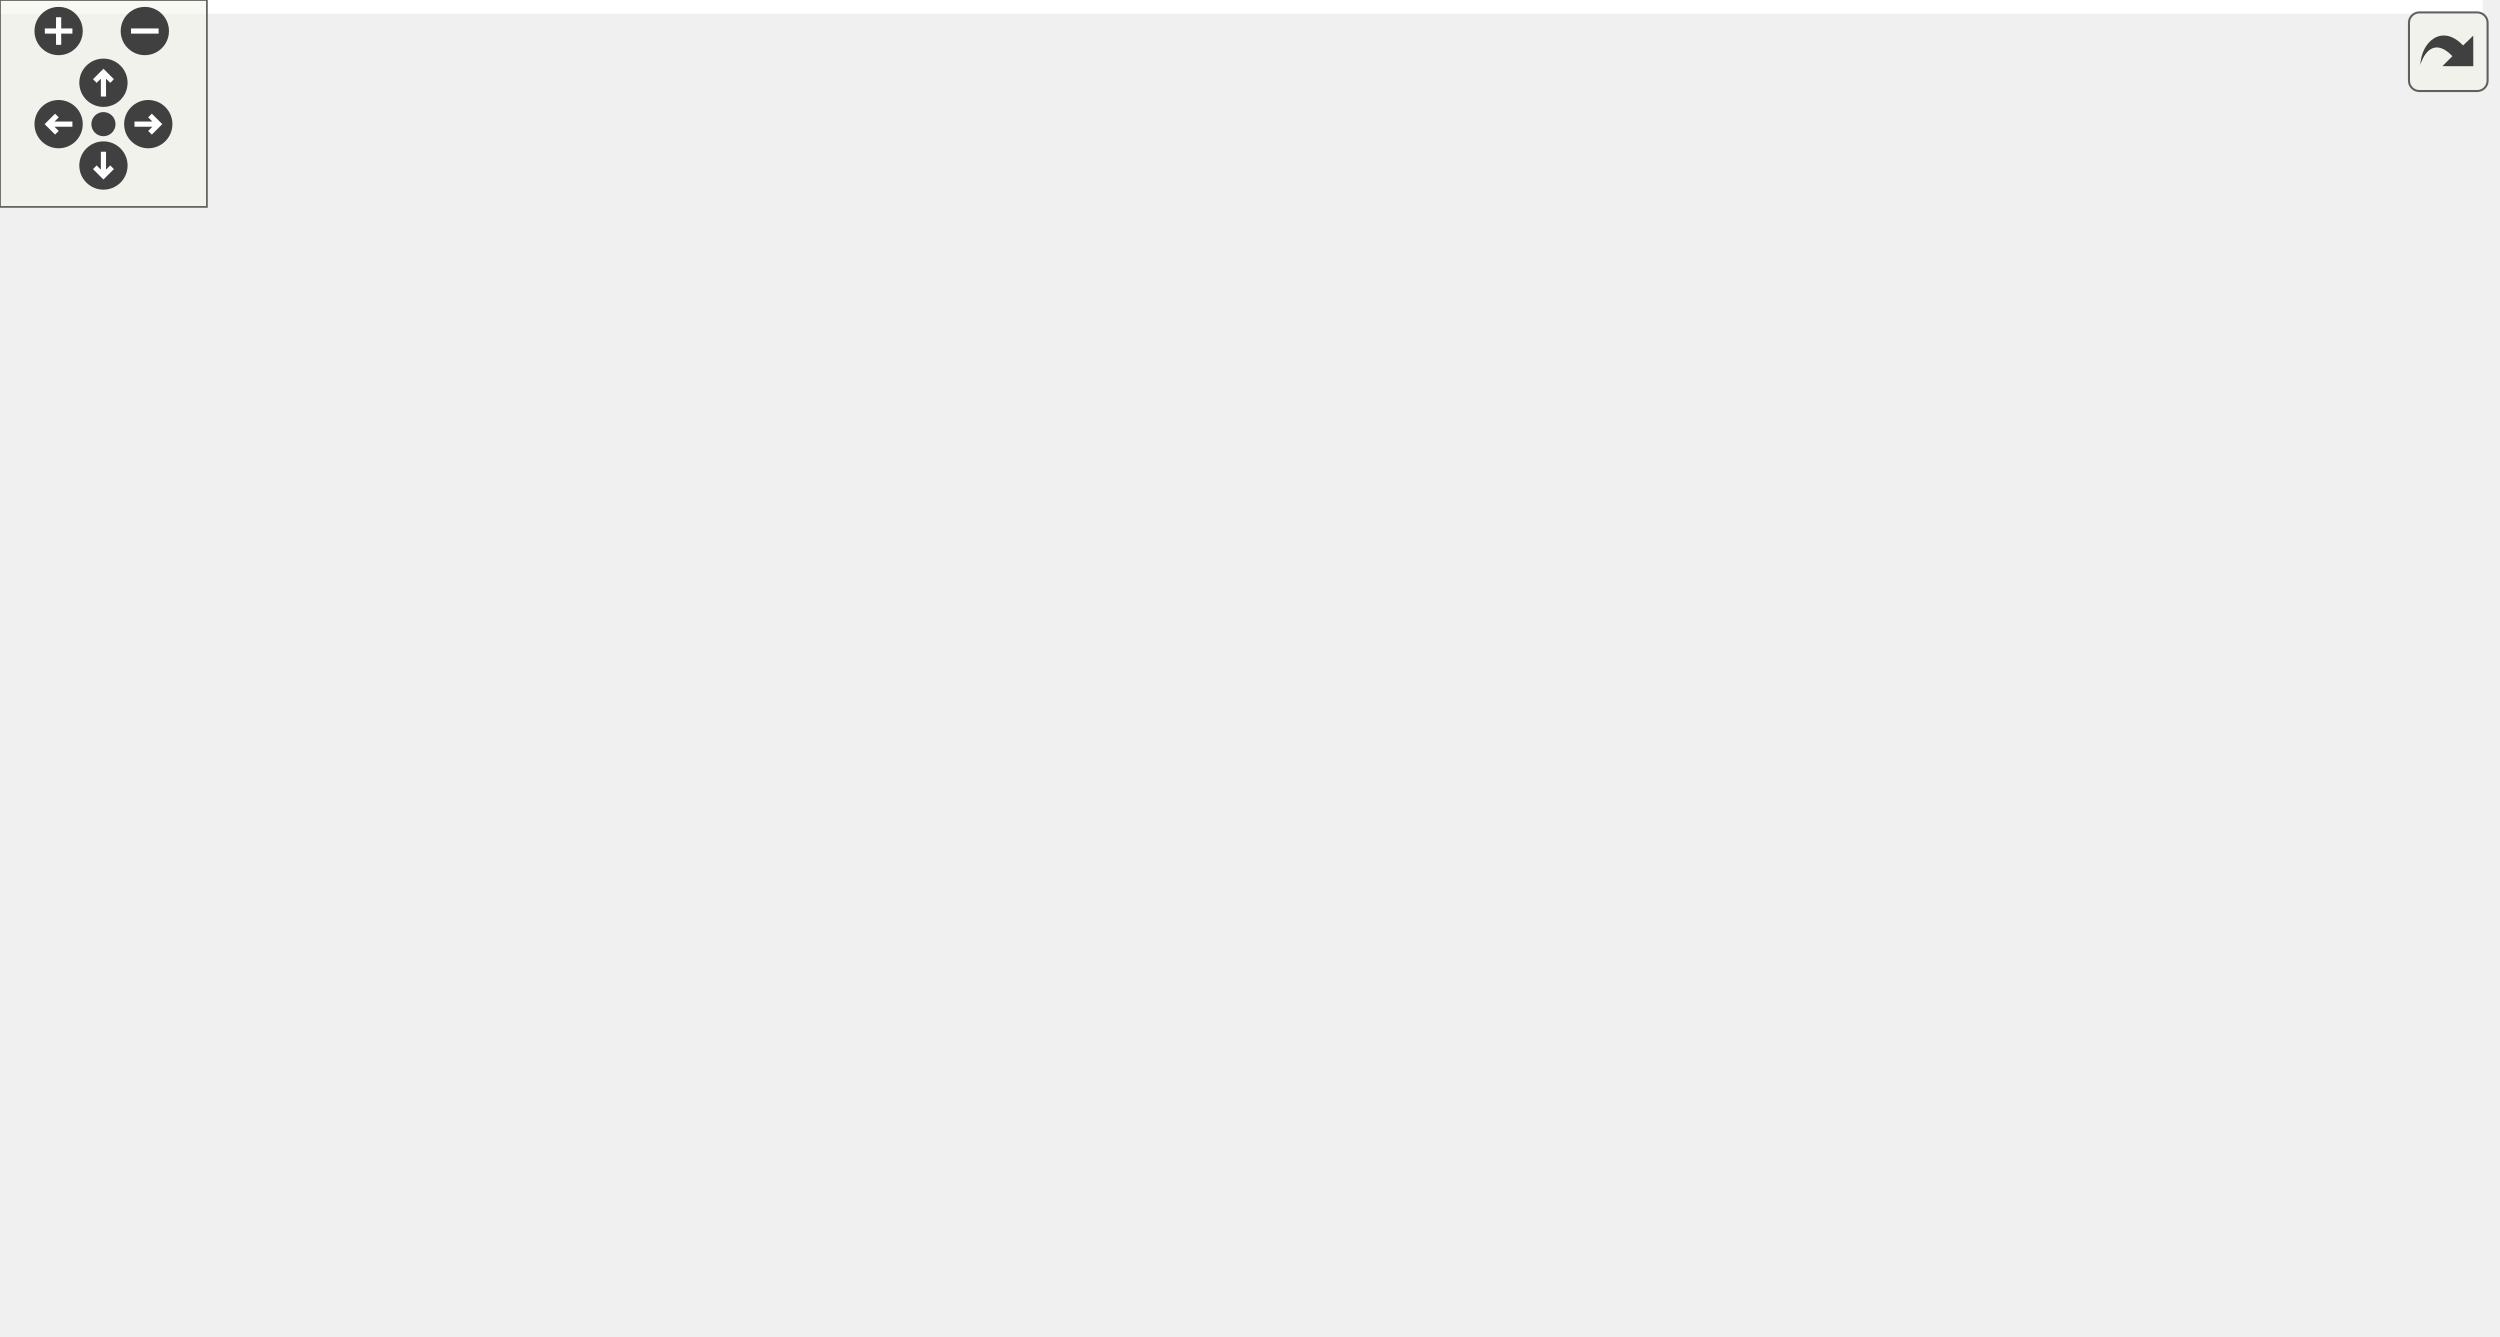
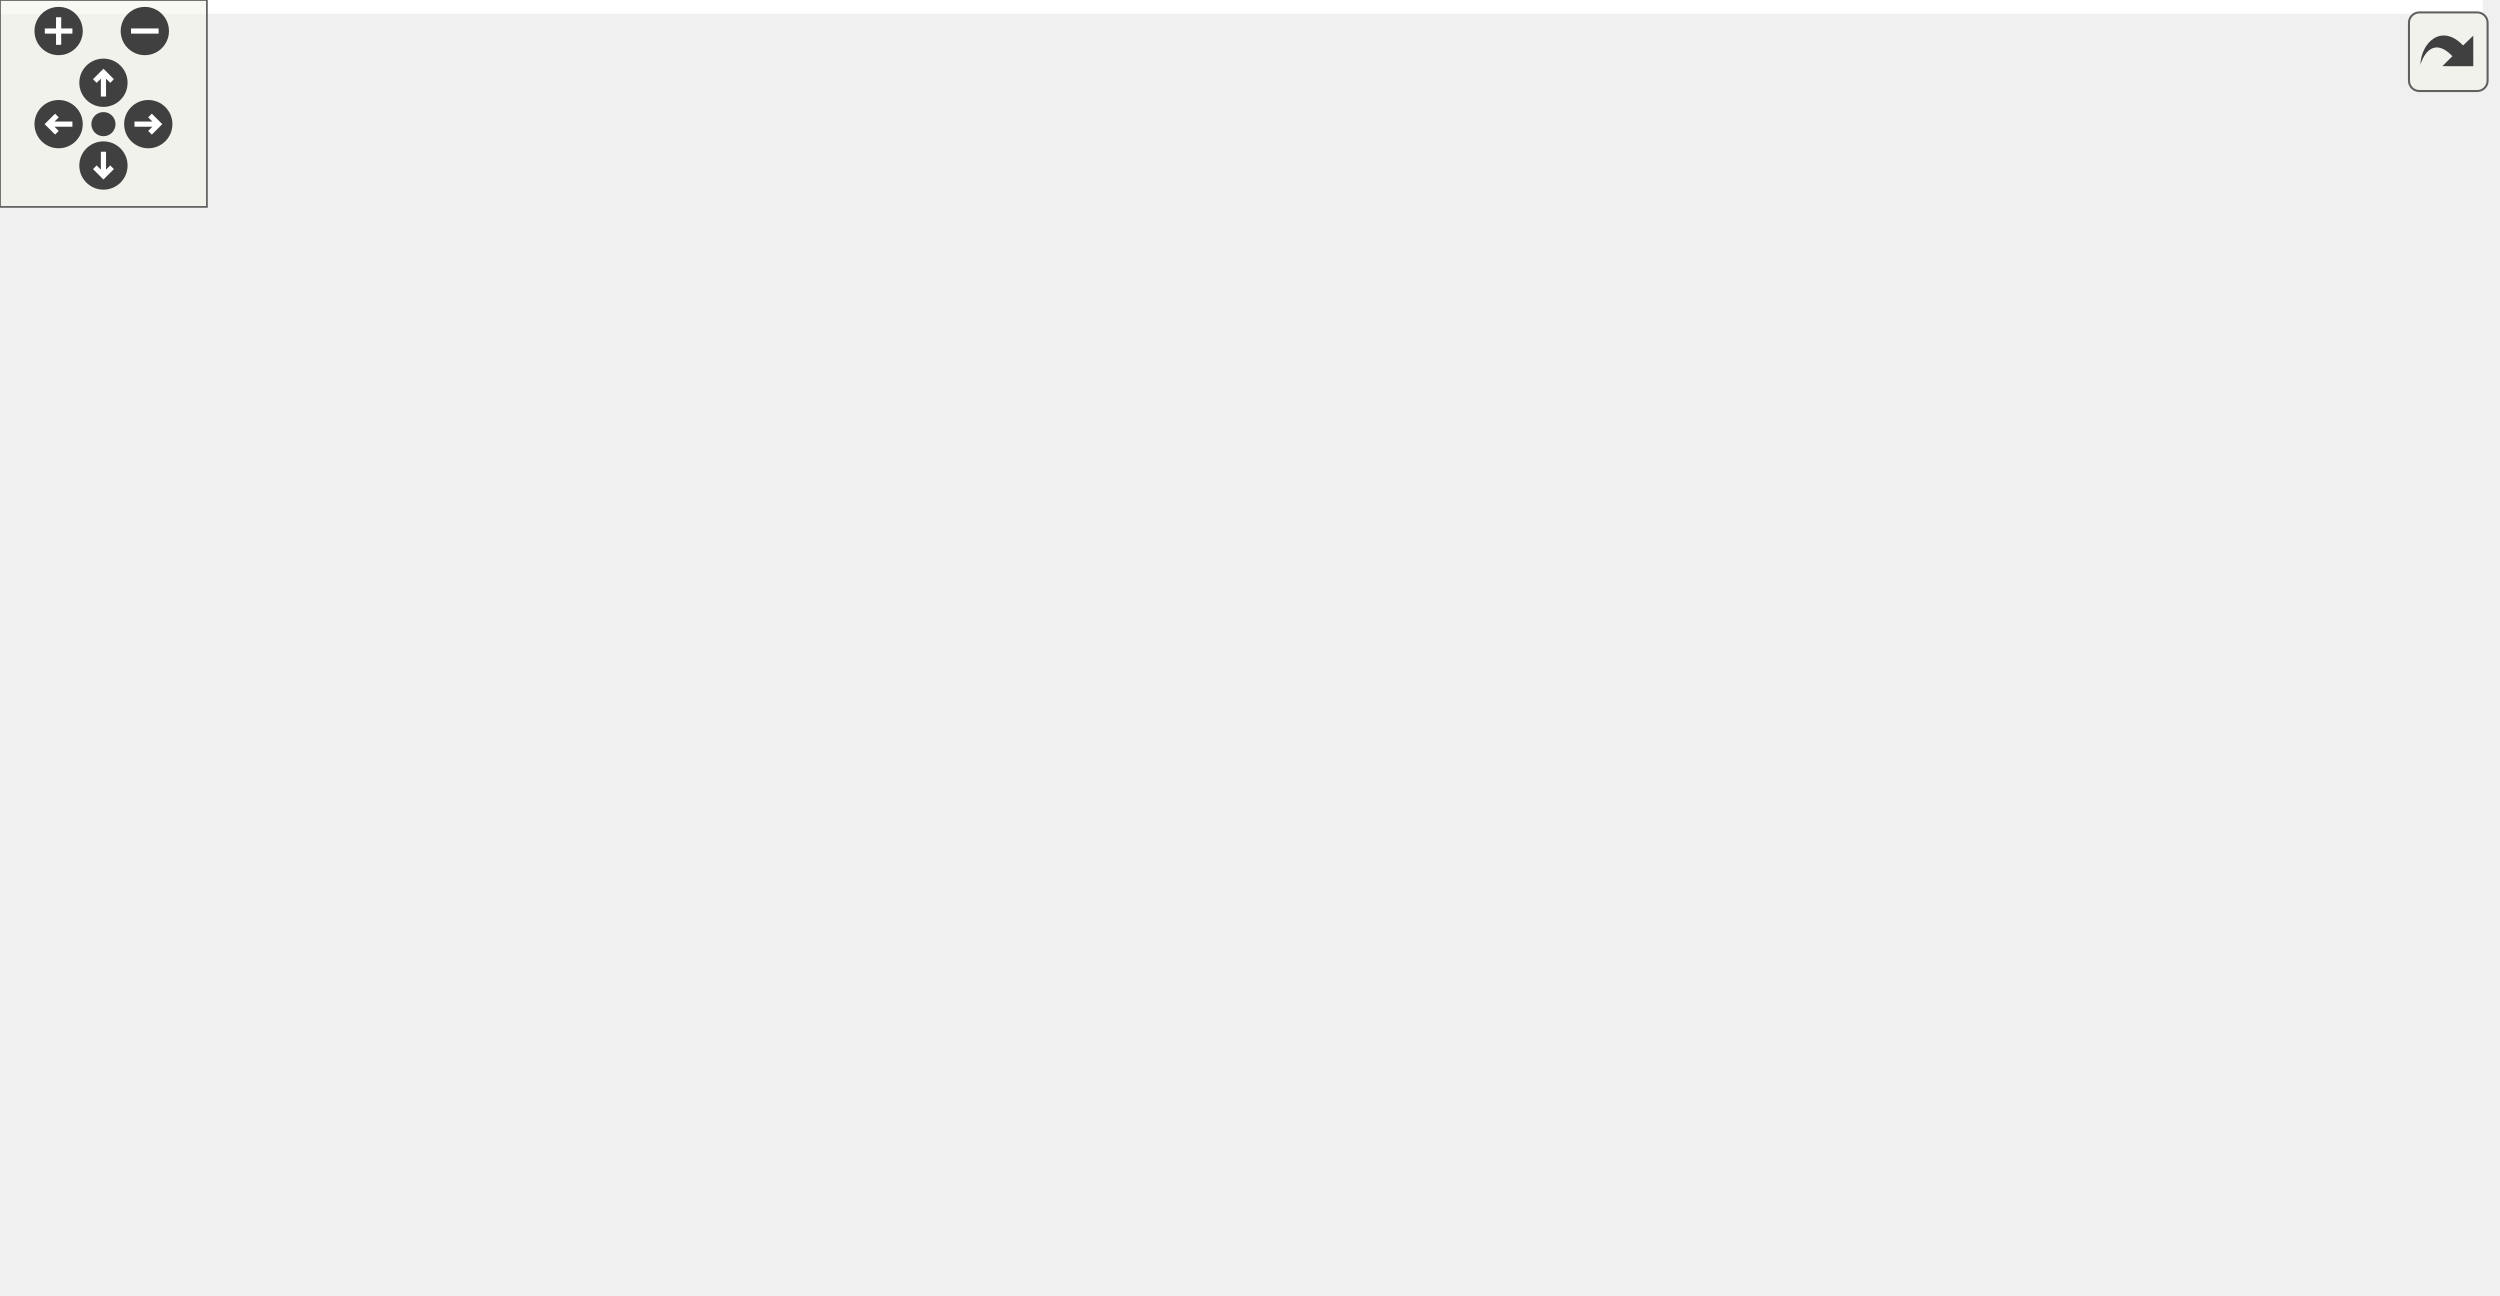
<svg xmlns="http://www.w3.org/2000/svg" xmlns:xlink="http://www.w3.org/1999/xlink" id="main" version="1.1" xml:space="preserve">
  <style type="text/css">
.edge:hover path { stroke: red; }
.edge:hover polygon { stroke: red; fill: red; }
</style>
  <defs>
    <circle id="rim" cx="0" cy="0" r="7" />
    <circle id="rim2" cx="0" cy="0" r="3.5" />
    <g id="zoomPlus">
      <use xlink:href="#rim" fill="#404040">
        <set attributeName="fill" to="#808080" begin="zoomplus.mouseover" end="zoomplus.mouseout" />
      </use>
      <path d="M-4,0h8M0,-4v8" fill="none" stroke="white" stroke-width="1.5" pointer-events="none" />
    </g>
    <g id="zoomMin">
      <use xlink:href="#rim" fill="#404040">
        <set attributeName="fill" to="#808080" begin="zoomminus.mouseover" end="zoomminus.mouseout" />
      </use>
      <path d="M-4,0h8" fill="none" stroke="white" stroke-width="1.5" pointer-events="none" />
    </g>
    <g id="dirArrow">
      <path fill="none" stroke="white" stroke-width="1.5" d="M0,-3.0v7 M-2.5,-0.5L0,-3.0L2.5,-0.5" />
    </g>
    <g id="resetDef">
      <use xlink:href="#rim2" fill="#404040">
        <set attributeName="fill" to="#808080" begin="reset.mouseover" end="reset.mouseout" />
      </use>
    </g>
  </defs>
  <svg id="graph" class="graph">
    <g id="viewport">
-       <polygon fill="white" stroke="transparent" points="-4,4 -4,-326.94 720,-326.94 720,4 -4,4" />
+       <polygon fill="white" stroke="transparent" points="-4,4 -4,-315 720,-315 720,4 -4,4" />
      <g id="node1" class="node">
        <g id="a_node1">
          <a xlink:title="Get the next Screen instance in the list.">
-             <polygon fill="#bfbfbf" stroke="black" points="621,-174.5 621,-193.5 716,-193.5 716,-174.5 621,-174.5" />
-             <text text-anchor="middle" x="668.5" y="-181.5" font-family="Helvetica,sans-Serif" font-size="10.00">Screen::getNext</text>
+             <polygon fill="#bfbfbf" stroke="black" points="621,-158.5 621,-177.5 716,-177.5 716,-158.5 621,-158.5" />
+             <text text-anchor="middle" x="668.5" y="-165.5" font-family="Helvetica,sans-Serif" font-size="10.00">Screen::getNext</text>
          </a>
        </g>
      </g>
      <g id="node2" class="node">
        <g id="a_node2">
          <a xlink:href="classScreenManager.html#a6cc01abb59037b653ca45f130c83c9b3" target="_top" xlink:title="Get the highest Screen ID in the list.">
-             <polygon fill="white" stroke="black" points="405.5,-193.5 405.5,-212.5 582.5,-212.5 582.5,-193.5 405.5,-193.5" />
-             <text text-anchor="middle" x="494" y="-200.5" font-family="Helvetica,sans-Serif" font-size="10.00">ScreenManager::getMaxScreenId</text>
+             <polygon fill="white" stroke="black" points="405.5,-215.5 405.5,-234.5 582.5,-234.5 582.5,-215.5 405.5,-215.5" />
+             <text text-anchor="middle" x="494" y="-222.5" font-family="Helvetica,sans-Serif" font-size="10.00">ScreenManager::getMaxScreenId</text>
          </a>
        </g>
      </g>
      <g id="edge1" class="edge">
-         <path fill="none" stroke="midnightblue" d="M610.78,-190.25C601.3,-191.29 591.29,-192.39 581.27,-193.5" />
-         <polygon fill="midnightblue" stroke="midnightblue" points="611.26,-193.72 620.82,-189.14 610.5,-186.76 611.26,-193.72" />
+         <path fill="none" stroke="midnightblue" d="M636.21,-181.54C620.93,-187.89 602.17,-195.3 585,-201 568.73,-206.4 550.51,-211.44 534.73,-215.5" />
+         <polygon fill="midnightblue" stroke="midnightblue" points="637.84,-184.65 645.71,-177.55 635.13,-178.2 637.84,-184.65" />
      </g>
      <g id="node3" class="node">
        <g id="a_node3">
          <a xlink:href="classScreenManager.html#a38890def1478514514341039b83299ef" target="_top" xlink:title="Get the next screen in the list (sorted by ID)">
            <polygon fill="white" stroke="black" points="197,-278.5 197,-297.5 367,-297.5 367,-278.5 197,-278.5" />
            <text text-anchor="middle" x="282" y="-285.5" font-family="Helvetica,sans-Serif" font-size="10.00">ScreenManager::getNextScreen</text>
          </a>
        </g>
      </g>
      <g id="edge13" class="edge">
-         <path fill="none" stroke="midnightblue" d="M660.21,-203.24C648.82,-230.19 623.99,-278.09 585,-298 494.36,-344.29 367.67,-314.68 311.61,-297.62" />
-         <polygon fill="midnightblue" stroke="midnightblue" points="663.55,-204.32 664.04,-193.74 657.05,-201.71 663.55,-204.32" />
+         <path fill="none" stroke="midnightblue" d="M653.94,-185.59C639.09,-203.46 613.56,-230.4 585,-244 547.51,-261.86 442.71,-274.34 367.08,-281.34" />
+         <polygon fill="midnightblue" stroke="midnightblue" points="656.79,-187.62 660.33,-177.64 651.34,-183.24 656.79,-187.62" />
      </g>
      <g id="node6" class="node">
        <g id="a_node6">
          <a xlink:href="classScreenManager.html#a64ecbfb9232d4051a75ff5abea58ba6d" target="_top" xlink:title="Get the previous screen in the list (sorted by ID)">
            <polygon fill="white" stroke="black" points="204,-229 204,-259 360,-259 360,-229 204,-229" />
            <text text-anchor="start" x="212" y="-247" font-family="Helvetica,sans-Serif" font-size="10.00">ScreenManager::getPrevious</text>
            <text text-anchor="middle" x="282" y="-236" font-family="Helvetica,sans-Serif" font-size="10.00">Screen</text>
          </a>
        </g>
      </g>
      <g id="edge14" class="edge">
-         <path fill="none" stroke="midnightblue" d="M642.25,-198.52C626.36,-206.91 605.11,-216.82 585,-222 510.29,-241.25 422,-245.66 360.24,-245.92" />
-         <polygon fill="midnightblue" stroke="midnightblue" points="644.29,-201.39 651.4,-193.54 640.94,-195.24 644.29,-201.39" />
+         <path fill="none" stroke="midnightblue" d="M610.68,-173.44C556.78,-179.24 473.74,-189.83 403,-206 376.58,-212.04 347.6,-221.14 324.74,-228.93" />
+         <polygon fill="midnightblue" stroke="midnightblue" points="611.15,-176.91 620.73,-172.38 610.42,-169.95 611.15,-176.91" />
      </g>
      <g id="node9" class="node">
        <g id="a_node9">
          <a xlink:href="classScreenManager.html#acd4f0a92975819547a21bfc7d6320f6d" target="_top" xlink:title="Get the lowest Screen ID in the list.">
-             <polygon fill="white" stroke="black" points="407,-269.5 407,-288.5 581,-288.5 581,-269.5 407,-269.5" />
-             <text text-anchor="middle" x="494" y="-276.5" font-family="Helvetica,sans-Serif" font-size="10.00">ScreenManager::getMinScreenId</text>
+             <polygon fill="white" stroke="black" points="407,-291.5 407,-310.5 581,-310.5 581,-291.5 407,-291.5" />
+             <text text-anchor="middle" x="494" y="-298.5" font-family="Helvetica,sans-Serif" font-size="10.00">ScreenManager::getMinScreenId</text>
          </a>
        </g>
      </g>
      <g id="edge9" class="edge">
-         <path fill="none" stroke="midnightblue" d="M651.71,-201.53C636.22,-217.68 611.19,-241.18 585,-255 573.27,-261.19 559.82,-265.88 546.96,-269.39" />
-         <polygon fill="midnightblue" stroke="midnightblue" points="654.62,-203.53 658.89,-193.84 649.51,-198.76 654.62,-203.53" />
+         <path fill="none" stroke="midnightblue" d="M658.47,-186.55C645.6,-211.02 619.62,-253.73 585,-277 575.61,-283.31 564.62,-287.97 553.61,-291.4" />
+         <polygon fill="midnightblue" stroke="midnightblue" points="661.63,-188.07 663.04,-177.56 655.39,-184.89 661.63,-188.07" />
      </g>
      <g id="node10" class="node">
        <g id="a_node10">
          <a xlink:href="classScreenManager.html#a0cc1c81b131b3441fd808299c63b409b" target="_top" xlink:title="Get the Screen with the specified ID.">
-             <polygon fill="white" stroke="black" points="409.5,-155.5 409.5,-174.5 578.5,-174.5 578.5,-155.5 409.5,-155.5" />
-             <text text-anchor="middle" x="494" y="-162.5" font-family="Helvetica,sans-Serif" font-size="10.00">ScreenManager::getScreenById</text>
+             <polygon fill="white" stroke="black" points="409.5,-139.5 409.5,-158.5 578.5,-158.5 578.5,-139.5 409.5,-139.5" />
+             <text text-anchor="middle" x="494" y="-146.5" font-family="Helvetica,sans-Serif" font-size="10.00">ScreenManager::getScreenById</text>
          </a>
        </g>
      </g>
      <g id="edge15" class="edge">
-         <path fill="none" stroke="midnightblue" d="M610.75,-177.75C600.44,-176.61 589.5,-175.41 578.61,-174.21" />
-         <polygon fill="midnightblue" stroke="midnightblue" points="610.5,-181.24 620.82,-178.86 611.26,-174.28 610.5,-181.24" />
-       </g>
-       <g id="node14" class="node">
-         <g id="a_node14">
+         <path fill="none" stroke="midnightblue" d="M610.75,-161.75C600.44,-160.61 589.5,-159.41 578.61,-158.21" />
+         <polygon fill="midnightblue" stroke="midnightblue" points="610.5,-165.24 620.82,-162.86 611.26,-158.28 610.5,-165.24" />
+       </g>
+       <g id="node13" class="node">
+         <g id="a_node13">
          <a xlink:href="classScreenManager.html#a760f0b958985e3c29f5a3efc81367f89" target="_top" xlink:title="Update a Screen, adds a new one if it doesn't exist.">
            <polygon fill="white" stroke="black" points="199.5,-0.5 199.5,-19.5 364.5,-19.5 364.5,-0.5 199.5,-0.5" />
            <text text-anchor="middle" x="282" y="-7.5" font-family="Helvetica,sans-Serif" font-size="10.00">ScreenManager::updateScreen</text>
          </a>
        </g>
      </g>
-       <g id="edge28" class="edge">
-         <path fill="none" stroke="midnightblue" d="M640.76,-169.81C624.91,-161.88 604.22,-152.34 585,-146 506.53,-120.11 467.54,-159.61 403,-108 372.87,-83.9 396.93,-53.35 367,-29 362.24,-25.13 356.86,-22.02 351.16,-19.51" />
-         <polygon fill="midnightblue" stroke="midnightblue" points="639.45,-173.07 649.95,-174.5 642.63,-166.84 639.45,-173.07" />
+       <g id="edge27" class="edge">
+         <path fill="none" stroke="midnightblue" d="M640.76,-153.81C624.91,-145.88 604.22,-136.34 585,-130 506.53,-104.11 469.83,-140.6 403,-92 376.92,-73.03 392.92,-48.18 367,-29 361.83,-25.18 356.03,-22.1 349.95,-19.63" />
+         <polygon fill="midnightblue" stroke="midnightblue" points="639.45,-157.07 649.95,-158.5 642.63,-150.84 639.45,-157.07" />
+       </g>
+       <g id="node15" class="node">
+         <g id="a_node15">
+           <a xlink:href="test__Screen_8cpp.html#a680e2c57d51963c79048644663f58770" target="_top" xlink:title="Create a Screen and check all attributes are valid.">
+             <polygon fill="white" stroke="black" points="468,-63.5 468,-82.5 520,-82.5 520,-63.5 468,-63.5" />
+             <text text-anchor="middle" x="494" y="-70.5" font-family="Helvetica,sans-Serif" font-size="10.00">TEST_F</text>
+           </a>
+         </g>
+       </g>
+       <g id="edge26" class="edge">
+         <path fill="none" stroke="midnightblue" d="M651.71,-150.47C636.22,-134.32 611.19,-110.82 585,-97 564.55,-86.21 538.86,-79.98 520.17,-76.59" />
+         <polygon fill="midnightblue" stroke="midnightblue" points="649.51,-153.24 658.89,-158.16 654.62,-148.47 649.51,-153.24" />
      </g>
      <g id="node16" class="node">
        <g id="a_node16">
-           <a xlink:href="test__Screen_8cpp.html#a680e2c57d51963c79048644663f58770" target="_top" xlink:title="Create a Screen and check all attributes are valid.">
-             <polygon fill="white" stroke="black" points="468,-79.5 468,-98.5 520,-98.5 520,-79.5 468,-79.5" />
-             <text text-anchor="middle" x="494" y="-86.5" font-family="Helvetica,sans-Serif" font-size="10.00">TEST_F</text>
-           </a>
-         </g>
-       </g>
-       <g id="edge27" class="edge">
-         <path fill="none" stroke="midnightblue" d="M651.71,-166.47C636.22,-150.32 611.19,-126.82 585,-113 564.55,-102.21 538.86,-95.98 520.17,-92.59" />
-         <polygon fill="midnightblue" stroke="midnightblue" points="649.51,-169.24 658.89,-174.16 654.62,-164.47 649.51,-169.24" />
-       </g>
-       <g id="node17" class="node">
-         <g id="a_node17">
          <a xlink:href="classScreenManager.html#a515ec6aabc9fefe3c1cfbe734877da1e" target="_top" xlink:title="Destructor for the ScreenManager.">
-             <polygon fill="white" stroke="black" points="403,-41.5 403,-60.5 585,-60.5 585,-41.5 403,-41.5" />
-             <text text-anchor="middle" x="494" y="-48.5" font-family="Helvetica,sans-Serif" font-size="10.00">ScreenManager::~ScreenManager</text>
-           </a>
-         </g>
-       </g>
-       <g id="edge29" class="edge">
-         <path fill="none" stroke="midnightblue" d="M659.23,-165.06C646.95,-139.27 621.35,-93.62 585,-70 579.11,-66.17 572.58,-63.1 565.82,-60.63" />
-         <polygon fill="midnightblue" stroke="midnightblue" points="656.06,-166.55 663.41,-174.18 662.43,-163.63 656.06,-166.55" />
+             <polygon fill="white" stroke="black" points="403,-25.5 403,-44.5 585,-44.5 585,-25.5 403,-25.5" />
+             <text text-anchor="middle" x="494" y="-32.5" font-family="Helvetica,sans-Serif" font-size="10.00">ScreenManager::~ScreenManager</text>
+           </a>
+         </g>
+       </g>
+       <g id="edge28" class="edge">
+         <path fill="none" stroke="midnightblue" d="M659.23,-149.06C646.95,-123.27 621.35,-77.62 585,-54 579.11,-50.17 572.58,-47.1 565.82,-44.63" />
+         <polygon fill="midnightblue" stroke="midnightblue" points="656.06,-150.55 663.41,-158.18 662.43,-147.63 656.06,-150.55" />
      </g>
      <g id="edge2" class="edge">
-         <path fill="none" stroke="midnightblue" d="M469.01,-217.99C444.28,-232.85 404.2,-255.32 367,-269 356.9,-272.72 345.83,-275.85 335.15,-278.42" />
-         <polygon fill="midnightblue" stroke="midnightblue" points="470.97,-220.89 477.69,-212.7 467.33,-214.91 470.97,-220.89" />
+         <path fill="none" stroke="midnightblue" d="M438.51,-237.22C426.63,-240.52 414.25,-244.46 403,-249 386.03,-255.85 384.1,-262.47 367,-269 357.22,-272.73 346.51,-275.85 336.11,-278.4" />
+         <polygon fill="midnightblue" stroke="midnightblue" points="439.58,-240.55 448.35,-234.59 437.78,-233.79 439.58,-240.55" />
      </g>
      <g id="edge5" class="edge">
-         <path fill="none" stroke="midnightblue" d="M434.36,-214.45C411.39,-218.93 384.72,-224.14 360.23,-228.92" />
-         <polygon fill="midnightblue" stroke="midnightblue" points="435.15,-217.86 444.29,-212.51 433.81,-210.99 435.15,-217.86" />
+         <path fill="none" stroke="midnightblue" d="M395.15,-233.85C383.36,-234.92 371.46,-236 360.03,-237.03" />
+         <polygon fill="midnightblue" stroke="midnightblue" points="395.82,-237.31 405.46,-232.92 395.19,-230.34 395.82,-237.31" />
      </g>
      <g id="node8" class="node">
        <g id="a_node8">
          <a xlink:href="test__ScreenManager_8cpp.html#ab5ada86d9042a1a62ed2251d66d84ef3" target="_top" xlink:title="Create a list of Screens with ScreenManager.">
-             <polygon fill="white" stroke="black" points="54.5,-38.5 54.5,-57.5 106.5,-57.5 106.5,-38.5 54.5,-38.5" />
-             <text text-anchor="middle" x="80.5" y="-45.5" font-family="Helvetica,sans-Serif" font-size="10.00">TEST_F</text>
+             <polygon fill="white" stroke="black" points="54.5,-76.5 54.5,-95.5 106.5,-95.5 106.5,-76.5 54.5,-76.5" />
+             <text text-anchor="middle" x="80.5" y="-83.5" font-family="Helvetica,sans-Serif" font-size="10.00">TEST_F</text>
          </a>
        </g>
      </g>
      <g id="edge8" class="edge">
-         <path fill="none" stroke="midnightblue" d="M409.52,-188.59C407.25,-187.19 405.07,-185.66 403,-184 372.89,-159.87 397.24,-128.96 367,-105 356.7,-96.84 174.66,-64.31 106.76,-52.4" />
-         <polygon fill="midnightblue" stroke="midnightblue" points="408.18,-191.83 418.66,-193.39 411.44,-185.64 408.18,-191.83" />
+         <path fill="none" stroke="midnightblue" d="M451.47,-212.44C393.99,-194.88 287.09,-161.59 197,-130 165.21,-118.85 128.97,-104.83 105.7,-95.65" />
+         <polygon fill="midnightblue" stroke="midnightblue" points="450.69,-215.86 461.27,-215.43 452.73,-209.16 450.69,-215.86" />
      </g>
      <g id="node4" class="node">
        <g id="a_node4">
          <a xlink:href="classController.html#aa981e303ca83593ffb34db49c7d73cc6" target="_top" xlink:title="Selects the next screen for the selected display.">
-             <polygon fill="white" stroke="red" points="0,-231.5 0,-250.5 161,-250.5 161,-231.5 0,-231.5" />
-             <text text-anchor="middle" x="80.5" y="-238.5" font-family="Helvetica,sans-Serif" font-size="10.00">Controller::_selectNextScreen</text>
+             <polygon fill="white" stroke="red" points="0,-221.5 0,-240.5 161,-240.5 161,-221.5 0,-221.5" />
+             <text text-anchor="middle" x="80.5" y="-228.5" font-family="Helvetica,sans-Serif" font-size="10.00">Controller::_selectNextScreen</text>
          </a>
        </g>
      </g>
      <g id="edge3" class="edge">
-         <path fill="none" stroke="midnightblue" d="M228.42,-276.24C218,-273.87 207.15,-271.38 197,-269 171.39,-263 142.64,-256.03 120.23,-250.55" />
-         <polygon fill="midnightblue" stroke="midnightblue" points="227.71,-279.67 238.24,-278.46 229.26,-272.84 227.71,-279.67" />
+         <path fill="none" stroke="midnightblue" d="M225.28,-276.18C215.8,-273.95 206.09,-271.52 197,-269 166.28,-260.49 131.62,-248.8 108.35,-240.64" />
+         <polygon fill="midnightblue" stroke="midnightblue" points="224.5,-279.59 235.03,-278.43 226.07,-272.77 224.5,-279.59" />
      </g>
      <g id="node5" class="node">
        <g id="a_node5">
          <a xlink:href="test__ScreenManager_8cpp.html#a339218e57c67512f1332ef94ac1b9fb8" target="_top" xlink:title="Validate that previous screen is a lower ID, and next is a higher ID, wrapping around the list.">
            <polygon fill="white" stroke="black" points="54.5,-278.5 54.5,-297.5 106.5,-297.5 106.5,-278.5 54.5,-278.5" />
            <text text-anchor="middle" x="80.5" y="-285.5" font-family="Helvetica,sans-Serif" font-size="10.00">TEST_F</text>
          </a>
        </g>
      </g>
      <g id="edge4" class="edge">
        <path fill="none" stroke="midnightblue" d="M186.6,-288C157.16,-288 127.1,-288 106.71,-288" />
        <polygon fill="midnightblue" stroke="midnightblue" points="186.97,-291.5 196.97,-288 186.97,-284.5 186.97,-291.5" />
      </g>
      <g id="edge7" class="edge">
        <path fill="none" stroke="midnightblue" d="M202.91,-261.22C168.75,-268.76 131.04,-277.07 106.85,-282.41" />
        <polygon fill="midnightblue" stroke="midnightblue" points="203.89,-264.59 212.9,-259.02 202.38,-257.76 203.89,-264.59" />
      </g>
      <g id="node7" class="node">
        <g id="a_node7">
          <a xlink:href="classController.html#a3e02f73e534a929849f981ec892b4f54" target="_top" xlink:title="Selects the previous screen for the selected display.">
-             <polygon fill="white" stroke="red" points="7,-163 7,-193 154,-193 154,-163 7,-163" />
-             <text text-anchor="start" x="15" y="-181" font-family="Helvetica,sans-Serif" font-size="10.00">Controller::_selectPrevious</text>
-             <text text-anchor="middle" x="80.5" y="-170" font-family="Helvetica,sans-Serif" font-size="10.00">Screen</text>
+             <polygon fill="white" stroke="red" points="7,-134 7,-164 154,-164 154,-134 7,-134" />
+             <text text-anchor="start" x="15" y="-152" font-family="Helvetica,sans-Serif" font-size="10.00">Controller::_selectPrevious</text>
+             <text text-anchor="middle" x="80.5" y="-141" font-family="Helvetica,sans-Serif" font-size="10.00">Screen</text>
          </a>
        </g>
      </g>
      <g id="edge6" class="edge">
-         <path fill="none" stroke="midnightblue" d="M225.44,-225.62C194.43,-215.36 156.29,-202.74 127.06,-193.07" />
-         <polygon fill="midnightblue" stroke="midnightblue" points="224.64,-229.04 235.23,-228.86 226.84,-222.39 224.64,-229.04" />
+         <path fill="none" stroke="midnightblue" d="M224.6,-225.35C215.27,-221.84 205.78,-218.01 197,-214 164.34,-199.11 128.6,-178.23 105.65,-164.19" />
+         <polygon fill="midnightblue" stroke="midnightblue" points="223.63,-228.72 234.22,-228.88 226.04,-222.15 223.63,-228.72" />
      </g>
      <g id="edge10" class="edge">
-         <path fill="none" stroke="midnightblue" d="M396.75,-283.13C386.88,-283.55 376.91,-283.98 367.19,-284.39" />
-         <polygon fill="midnightblue" stroke="midnightblue" points="397.14,-286.61 406.98,-282.69 396.84,-279.62 397.14,-286.61" />
+         <path fill="none" stroke="midnightblue" d="M396.75,-295.04C386.88,-294.43 376.91,-293.81 367.19,-293.21" />
+         <polygon fill="midnightblue" stroke="midnightblue" points="396.78,-298.55 406.98,-295.67 397.21,-291.56 396.78,-298.55" />
      </g>
      <g id="edge12" class="edge">
-         <path fill="none" stroke="midnightblue" d="M449.73,-291.07C425.6,-297.18 394.87,-303.94 367,-307 291.9,-315.24 272.3,-313.15 197,-307 165.61,-304.44 129.89,-298.01 106.59,-293.34" />
-         <polygon fill="midnightblue" stroke="midnightblue" points="450.84,-294.4 459.64,-288.51 449.08,-287.62 450.84,-294.4" />
+         <path fill="none" stroke="midnightblue" d="M396.48,-307.9C338.55,-310.82 263.45,-312.43 197,-307 165.61,-304.44 129.89,-298.01 106.59,-293.34" />
+         <polygon fill="midnightblue" stroke="midnightblue" points="396.92,-311.39 406.73,-307.37 396.56,-304.39 396.92,-311.39" />
      </g>
      <g id="edge11" class="edge">
-         <path fill="none" stroke="midnightblue" d="M425.84,-267.81C404.93,-264.32 381.72,-260.45 360.19,-256.86" />
-         <polygon fill="midnightblue" stroke="midnightblue" points="425.45,-271.29 435.89,-269.48 426.61,-264.39 425.45,-271.29" />
+         <path fill="none" stroke="midnightblue" d="M447.86,-288.75C415.81,-280.05 372.59,-268.32 338.44,-259.05" />
+         <polygon fill="midnightblue" stroke="midnightblue" points="447.28,-292.22 457.85,-291.46 449.12,-285.46 447.28,-292.22" />
      </g>
      <g id="edge18" class="edge">
-         <path fill="none" stroke="midnightblue" d="M409.29,-179.45C407.1,-180.84 405,-182.36 403,-184 371.34,-210.09 398.48,-242.69 367,-269 362.41,-272.84 357.21,-275.94 351.69,-278.44" />
-         <polygon fill="midnightblue" stroke="midnightblue" points="410.98,-182.52 418.11,-174.68 407.65,-176.36 410.98,-182.52" />
+         <path fill="none" stroke="midnightblue" d="M462.96,-163.22C444.09,-173.24 420.16,-188.04 403,-206 380.72,-229.32 392.92,-249.82 367,-269 361.83,-272.82 356.03,-275.9 349.95,-278.37" />
+         <polygon fill="midnightblue" stroke="midnightblue" points="464.73,-166.24 472.03,-158.56 461.54,-160.02 464.73,-166.24" />
      </g>
      <g id="edge16" class="edge">
-         <path fill="none" stroke="midnightblue" d="M431.22,-176.41C349.98,-191.41 208.73,-217.5 132.99,-231.49" />
-         <polygon fill="midnightblue" stroke="midnightblue" points="432.1,-179.81 441.3,-174.55 430.83,-172.92 432.1,-179.81" />
+         <path fill="none" stroke="midnightblue" d="M435.1,-160.54C353.22,-176.85 205.13,-206.36 129.2,-221.49" />
+         <polygon fill="midnightblue" stroke="midnightblue" points="435.87,-163.95 444.99,-158.57 434.5,-157.09 435.87,-163.95" />
      </g>
      <g id="edge19" class="edge">
-         <path fill="none" stroke="midnightblue" d="M418.83,-177.58C413.37,-179.44 408.03,-181.56 403,-184 384.26,-193.09 385.09,-203.67 367,-214 356.91,-219.76 345.53,-224.72 334.47,-228.85" />
-         <polygon fill="midnightblue" stroke="midnightblue" points="420.24,-180.81 428.77,-174.53 418.18,-174.12 420.24,-180.81" />
+         <path fill="none" stroke="midnightblue" d="M437.33,-161.29C425.78,-164.55 413.84,-168.45 403,-173 366.62,-188.27 327.92,-212.88 304.6,-228.74" />
+         <polygon fill="midnightblue" stroke="midnightblue" points="438.58,-164.58 447.33,-158.6 436.76,-157.82 438.58,-164.58" />
      </g>
      <g id="edge17" class="edge">
-         <path fill="none" stroke="midnightblue" d="M398.93,-167.97C324.57,-170.32 222.29,-173.55 154.14,-175.71" />
-         <polygon fill="midnightblue" stroke="midnightblue" points="399.35,-171.46 409.23,-167.65 399.13,-164.46 399.35,-171.46" />
+         <path fill="none" stroke="midnightblue" d="M398.99,-148.17C388.2,-148.1 377.36,-148.04 367,-148 291.45,-147.7 272.55,-147.67 197,-148 183.16,-148.06 168.4,-148.16 154.2,-148.27" />
+         <polygon fill="midnightblue" stroke="midnightblue" points="399.27,-151.67 409.3,-148.24 399.32,-144.67 399.27,-151.67" />
      </g>
      <g id="edge20" class="edge">
-         <path fill="none" stroke="midnightblue" d="M420.43,-151.56C414.19,-148.69 408.26,-145.21 403,-141 376,-119.38 395.8,-91.15 367,-72 285.2,-17.6 159.69,-32.85 106.6,-42.66" />
-         <polygon fill="midnightblue" stroke="midnightblue" points="419.18,-154.82 429.76,-155.34 421.81,-148.34 419.18,-154.82" />
+         <path fill="none" stroke="midnightblue" d="M420.51,-137.9C326.61,-123.53 167.75,-99.2 106.56,-89.84" />
+         <polygon fill="midnightblue" stroke="midnightblue" points="420.09,-141.38 430.5,-139.43 421.15,-134.46 420.09,-141.38" />
      </g>
      <g id="node11" class="node">
        <g id="a_node11">
-           <a xlink:href="classController.html#a7d04c17913f04f99429aa29fa8505484" target="_top" xlink:title="Processes all ongoing activities, monitoring streams, receiving user input, updates displays,...">
-             <polygon fill="white" stroke="black" points="230,-114.5 230,-133.5 334,-133.5 334,-114.5 230,-114.5" />
-             <text text-anchor="middle" x="282" y="-121.5" font-family="Helvetica,sans-Serif" font-size="10.00">Controller::update</text>
+           <a xlink:href="classDisplayManager.html#ad53dcac2e939893727d27187524733c6" target="_top" xlink:title="Call this routinely to ensure all displays are updated with screens.">
+             <polygon fill="white" stroke="black" points="214,-38.5 214,-57.5 350,-57.5 350,-38.5 214,-38.5" />
+             <text text-anchor="middle" x="282" y="-45.5" font-family="Helvetica,sans-Serif" font-size="10.00">DisplayManager::update</text>
          </a>
        </g>
      </g>
      <g id="edge21" class="edge">
-         <path fill="none" stroke="midnightblue" d="M434.09,-153.5C401.83,-147.2 362.33,-139.49 331.81,-133.53" />
-         <polygon fill="midnightblue" stroke="midnightblue" points="433.81,-157.01 444.29,-155.49 435.15,-150.14 433.81,-157.01" />
-       </g>
-       <g id="edge24" class="edge">
-         <path fill="none" stroke="midnightblue" d="M417.47,-151.23C412.22,-148.42 407.31,-145.04 403,-141 366.4,-106.67 403.29,-68.65 367,-34 360.42,-27.72 352.31,-23.06 343.75,-19.61" />
-         <polygon fill="midnightblue" stroke="midnightblue" points="416.04,-154.43 426.59,-155.47 418.99,-148.08 416.04,-154.43" />
+         <path fill="none" stroke="midnightblue" d="M423.75,-136.08C416.39,-133.12 409.3,-129.48 403,-125 379.78,-108.52 390.07,-88.69 367,-72 358.27,-65.69 347.93,-61.03 337.53,-57.6" />
+         <polygon fill="midnightblue" stroke="midnightblue" points="422.59,-139.38 433.18,-139.48 424.96,-132.79 422.59,-139.38" />
+       </g>
+       <g id="edge23" class="edge">
+         <path fill="none" stroke="midnightblue" d="M417.9,-135.22C412.51,-132.4 407.45,-129.04 403,-125 369.24,-94.4 401.34,-58.95 367,-29 362.61,-25.17 357.6,-22.06 352.27,-19.55" />
+         <polygon fill="midnightblue" stroke="midnightblue" points="416.68,-138.51 427.24,-139.44 419.57,-132.13 416.68,-138.51" />
      </g>
      <g id="node12" class="node">
        <g id="a_node12">
-           <a xlink:href="EX-Display_8ino.html#afe461d27b9c48d5921c00d521181f12f" target="_top" xlink:title="Main loop, simply calls controller-&gt;update() to manage all interactions.">
-             <polygon fill="white" stroke="black" points="61.5,-81.5 61.5,-100.5 99.5,-100.5 99.5,-81.5 61.5,-81.5" />
-             <text text-anchor="middle" x="80.5" y="-88.5" font-family="Helvetica,sans-Serif" font-size="10.00">loop</text>
+           <a xlink:href="classController.html#a7d04c17913f04f99429aa29fa8505484" target="_top" xlink:title="Processes all ongoing activities, monitoring streams, receiving user input, updates displays,...">
+             <polygon fill="white" stroke="red" points="28.5,-38.5 28.5,-57.5 132.5,-57.5 132.5,-38.5 28.5,-38.5" />
+             <text text-anchor="middle" x="80.5" y="-45.5" font-family="Helvetica,sans-Serif" font-size="10.00">Controller::update</text>
          </a>
        </g>
      </g>
      <g id="edge22" class="edge">
-         <path fill="none" stroke="midnightblue" d="M219.87,-113.89C178.43,-107.03 126.48,-98.44 99.55,-93.99" />
-         <polygon fill="midnightblue" stroke="midnightblue" points="219.45,-117.37 229.88,-115.54 220.59,-110.46 219.45,-117.37" />
-       </g>
-       <g id="node13" class="node">
-         <g id="a_node13">
-           <a xlink:href="test__Controller_8cpp.html#abb9ca06c0e9bafef1a891dd9d22bd84d" target="_top" xlink:title="Ensure update() method correctly calls the mock callback.">
-             <polygon fill="white" stroke="black" points="54.5,-119.5 54.5,-138.5 106.5,-138.5 106.5,-119.5 54.5,-119.5" />
-             <text text-anchor="middle" x="80.5" y="-126.5" font-family="Helvetica,sans-Serif" font-size="10.00">TEST_F</text>
-           </a>
-         </g>
-       </g>
-       <g id="edge23" class="edge">
-         <path fill="none" stroke="midnightblue" d="M219.43,-125.54C181.46,-126.49 134.81,-127.66 106.65,-128.37" />
-         <polygon fill="midnightblue" stroke="midnightblue" points="219.97,-129.03 229.88,-125.28 219.8,-122.03 219.97,-129.03" />
-       </g>
-       <g id="edge25" class="edge">
-         <path fill="none" stroke="midnightblue" d="M220.91,-21.45C182.68,-28.73 135.17,-37.78 106.65,-43.21" />
-         <polygon fill="midnightblue" stroke="midnightblue" points="221.75,-24.85 230.92,-19.54 220.44,-17.97 221.75,-24.85" />
-       </g>
-       <g id="node15" class="node">
-         <g id="a_node15">
+         <path fill="none" stroke="midnightblue" d="M203.67,-48C179.87,-48 154.29,-48 132.71,-48" />
+         <polygon fill="midnightblue" stroke="midnightblue" points="203.74,-51.5 213.74,-48 203.74,-44.5 203.74,-51.5" />
+       </g>
+       <g id="edge24" class="edge">
+         <path fill="none" stroke="midnightblue" d="M209.33,-23.08C205.05,-24.81 200.91,-26.78 197,-29 176.78,-40.51 181.15,-55.37 161,-67 144.29,-76.65 122.89,-81.41 106.51,-83.75" />
+         <polygon fill="midnightblue" stroke="midnightblue" points="210.64,-26.33 218.86,-19.64 208.27,-19.74 210.64,-26.33" />
+       </g>
+       <g id="node14" class="node">
+         <g id="a_node14">
          <a xlink:href="classController.html#a908f5f6c24239286e29d4761da509963" target="_top" xlink:title="Method to implement updating a screen.">
            <polygon fill="white" stroke="black" points="12,-0.5 12,-19.5 149,-19.5 149,-0.5 12,-0.5" />
            <text text-anchor="middle" x="80.5" y="-7.5" font-family="Helvetica,sans-Serif" font-size="10.00">Controller::updateScreen</text>
          </a>
        </g>
      </g>
-       <g id="edge26" class="edge">
+       <g id="edge25" class="edge">
        <path fill="none" stroke="midnightblue" d="M189.05,-10C175.59,-10 161.95,-10 149.11,-10" />
        <polygon fill="midnightblue" stroke="midnightblue" points="189.28,-13.5 199.28,-10 189.28,-6.5 189.28,-13.5" />
      </g>
    </g>
  </svg>
  <g id="navigator" transform="translate(0 0)" fill="#404254">
    <rect fill="#f2f5e9" fill-opacity="0.5" stroke="#606060" stroke-width=".5" x="0" y="0" width="60" height="60" />
    <use id="zoomplus" xlink:href="#zoomPlus" x="17" y="9" />
    <use id="zoomminus" xlink:href="#zoomMin" x="42" y="9" />
    <use id="reset" xlink:href="#resetDef" x="30" y="36" />
    <g id="arrowUp" xlink:href="#dirArrow" transform="translate(30 24)">
      <use xlink:href="#rim" fill="#404040">
        <set attributeName="fill" to="#808080" begin="arrowUp.mouseover" end="arrowUp.mouseout" />
      </use>
      <path fill="none" stroke="white" stroke-width="1.5" d="M0,-3.0v7 M-2.5,-0.5L0,-3.0L2.5,-0.5" />
    </g>
    <g id="arrowRight" xlink:href="#dirArrow" transform="rotate(90) translate(36 -43)">
      <use xlink:href="#rim" fill="#404040">
        <set attributeName="fill" to="#808080" begin="arrowRight.mouseover" end="arrowRight.mouseout" />
      </use>
      <path fill="none" stroke="white" stroke-width="1.5" d="M0,-3.0v7 M-2.5,-0.5L0,-3.0L2.5,-0.5" />
    </g>
    <g id="arrowDown" xlink:href="#dirArrow" transform="rotate(180) translate(-30 -48)">
      <use xlink:href="#rim" fill="#404040">
        <set attributeName="fill" to="#808080" begin="arrowDown.mouseover" end="arrowDown.mouseout" />
      </use>
      <path fill="none" stroke="white" stroke-width="1.5" d="M0,-3.0v7 M-2.5,-0.5L0,-3.0L2.5,-0.5" />
    </g>
    <g id="arrowLeft" xlink:href="#dirArrow" transform="rotate(270) translate(-36 17)">
      <use xlink:href="#rim" fill="#404040">
        <set attributeName="fill" to="#808080" begin="arrowLeft.mouseover" end="arrowLeft.mouseout" />
      </use>
      <path fill="none" stroke="white" stroke-width="1.5" d="M0,-3.0v7 M-2.5,-0.5L0,-3.0L2.5,-0.5" />
    </g>
  </g>
  <svg viewBox="0 0 15 15" width="100%" height="30px" preserveAspectRatio="xMaxYMin meet">
    <g id="arrow_out" transform="scale(0.3 0.3)">
      <a xlink:href="classScreen_af743df653d024c7571e596772009216d_icgraph_org.svg" target="_base">
        <rect id="button" ry="5" rx="5" y="6" x="6" height="38" width="38" fill="#f2f5e9" fill-opacity="0.5" stroke="#606060" stroke-width="1.0" />
        <path id="arrow" d="M 11.5,31.437 C 11.94,20.098 22.043,11.323 32.159,21.979 L 37.069,17.246 C 37.069,17.246 37.088,32 37.088,32 L 22.16,31.978 C 22.16,31.978 26.998,27.14 26.998,27.14 C 18.529,18.264 13.292,25.23 11.5,31.437 z" style="fill:#404040;" />
      </a>
    </g>
  </svg>
</svg>
